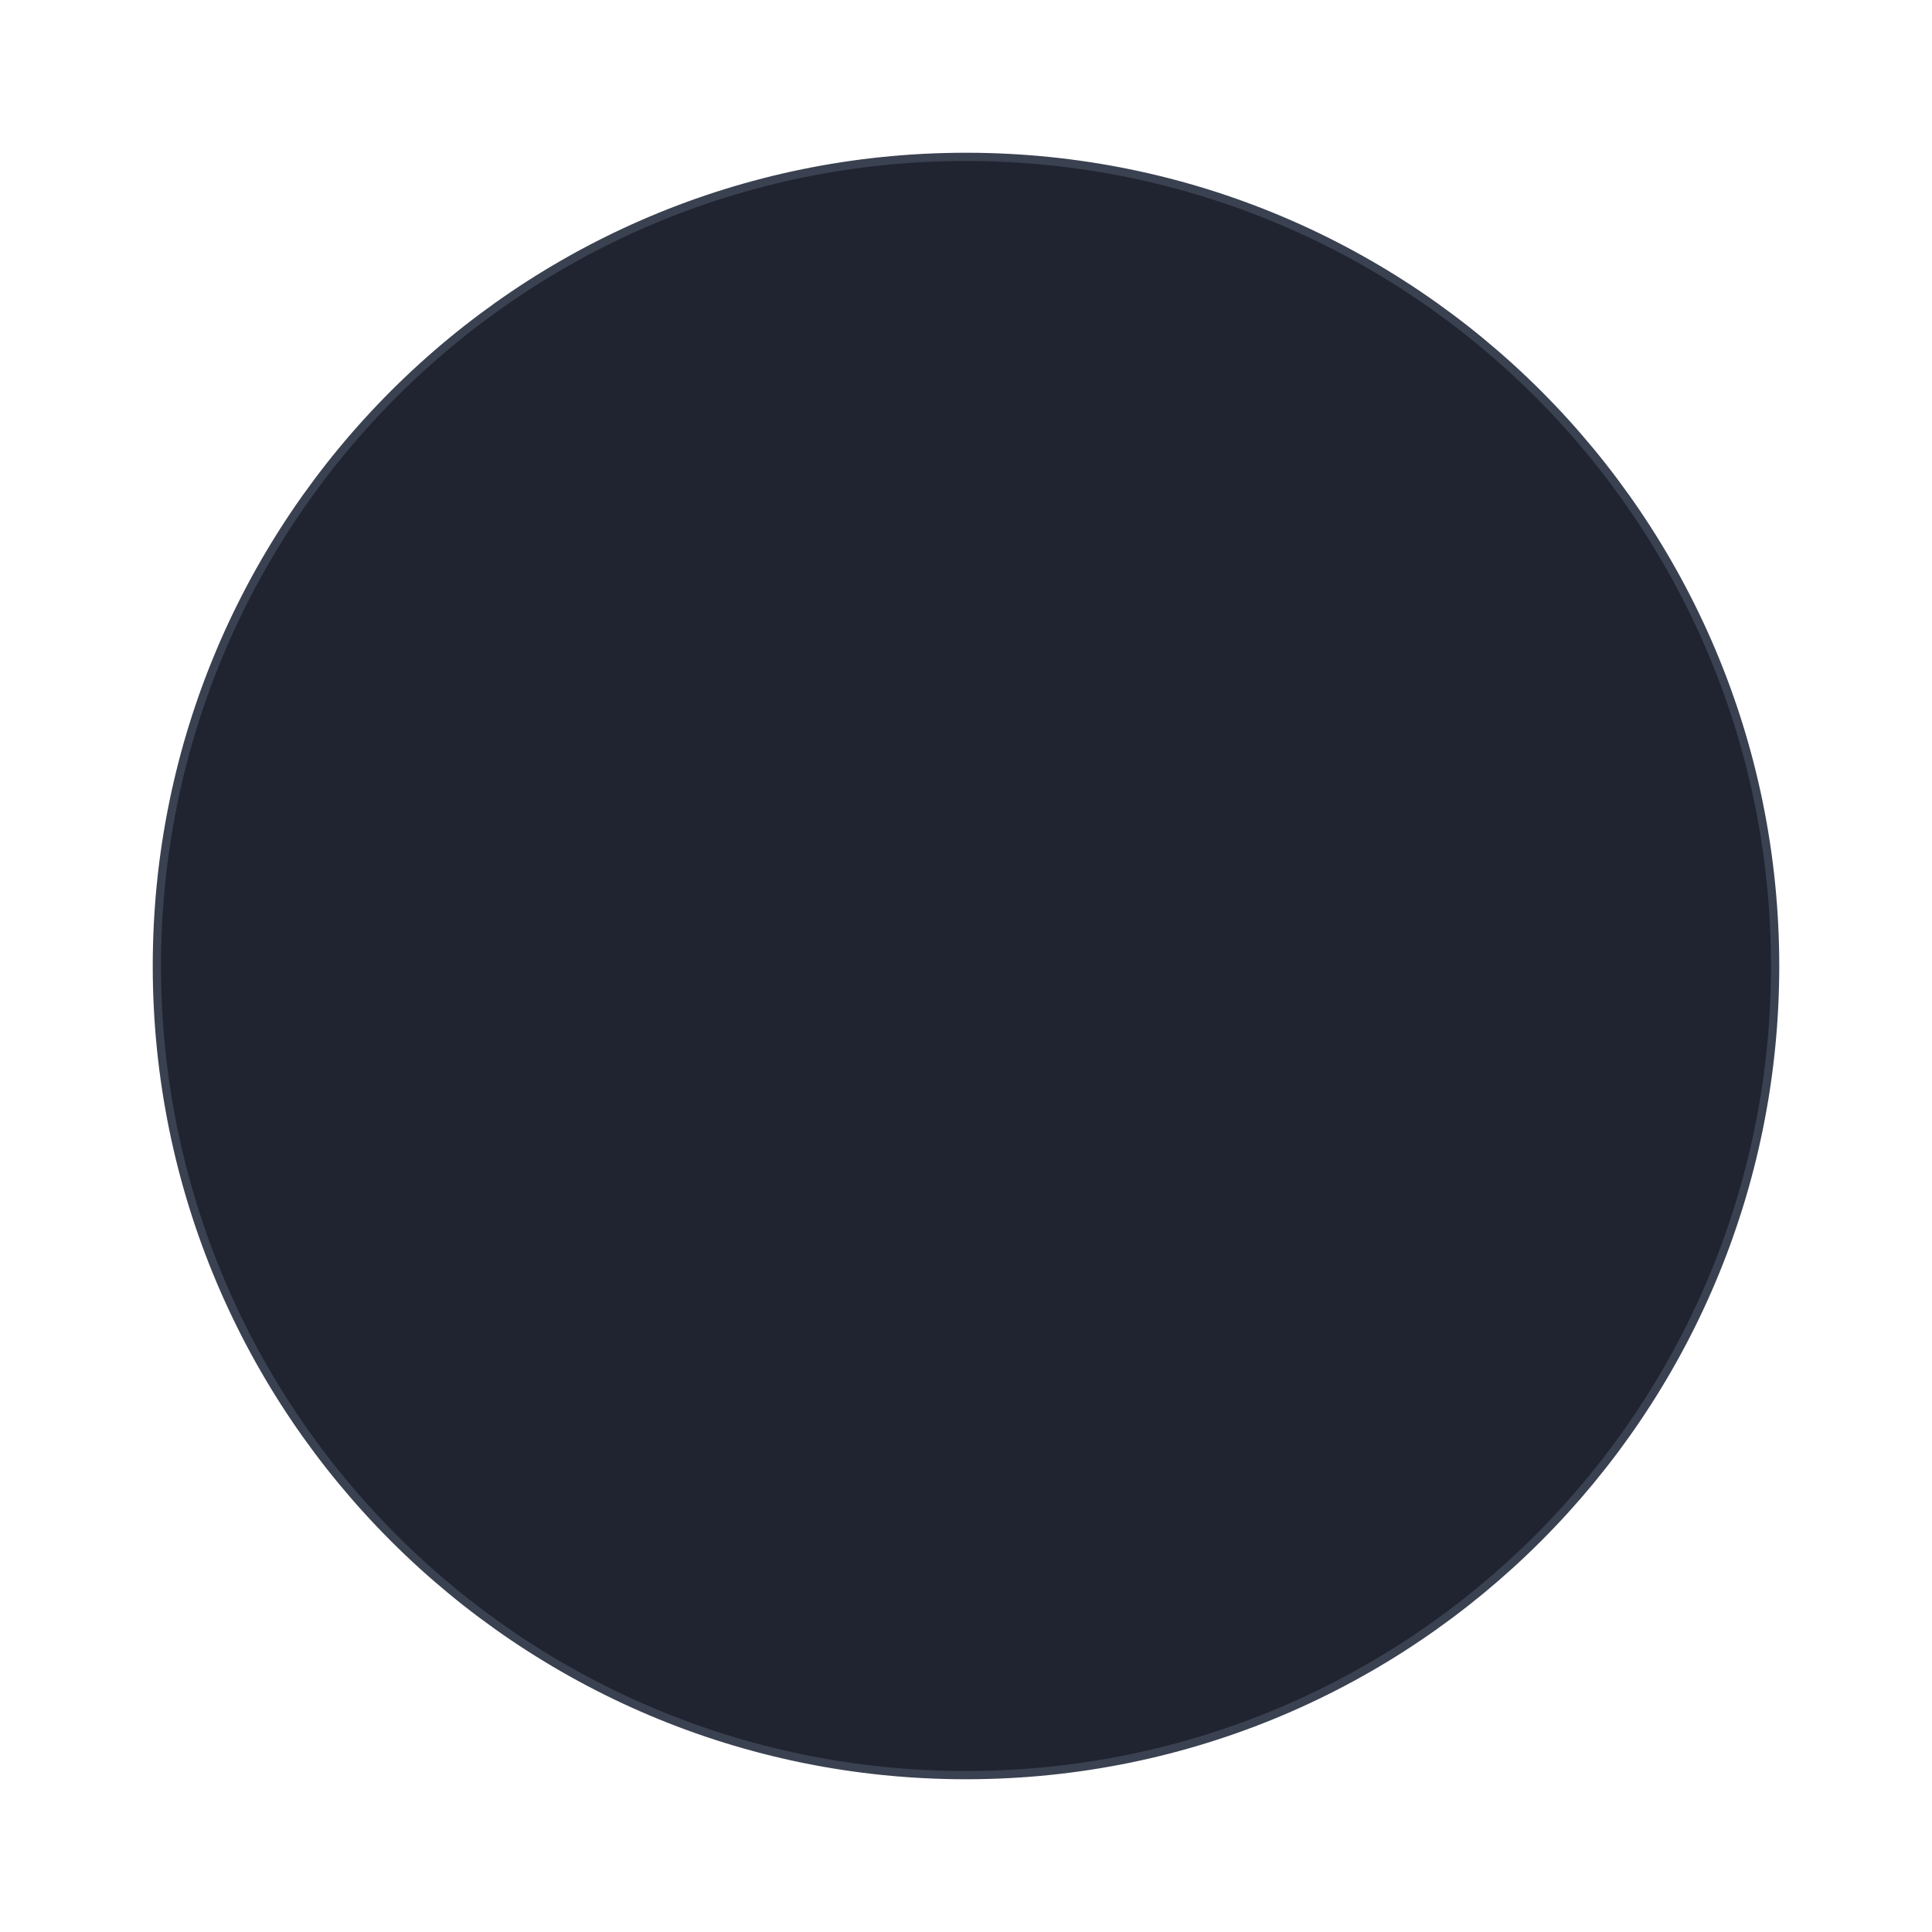
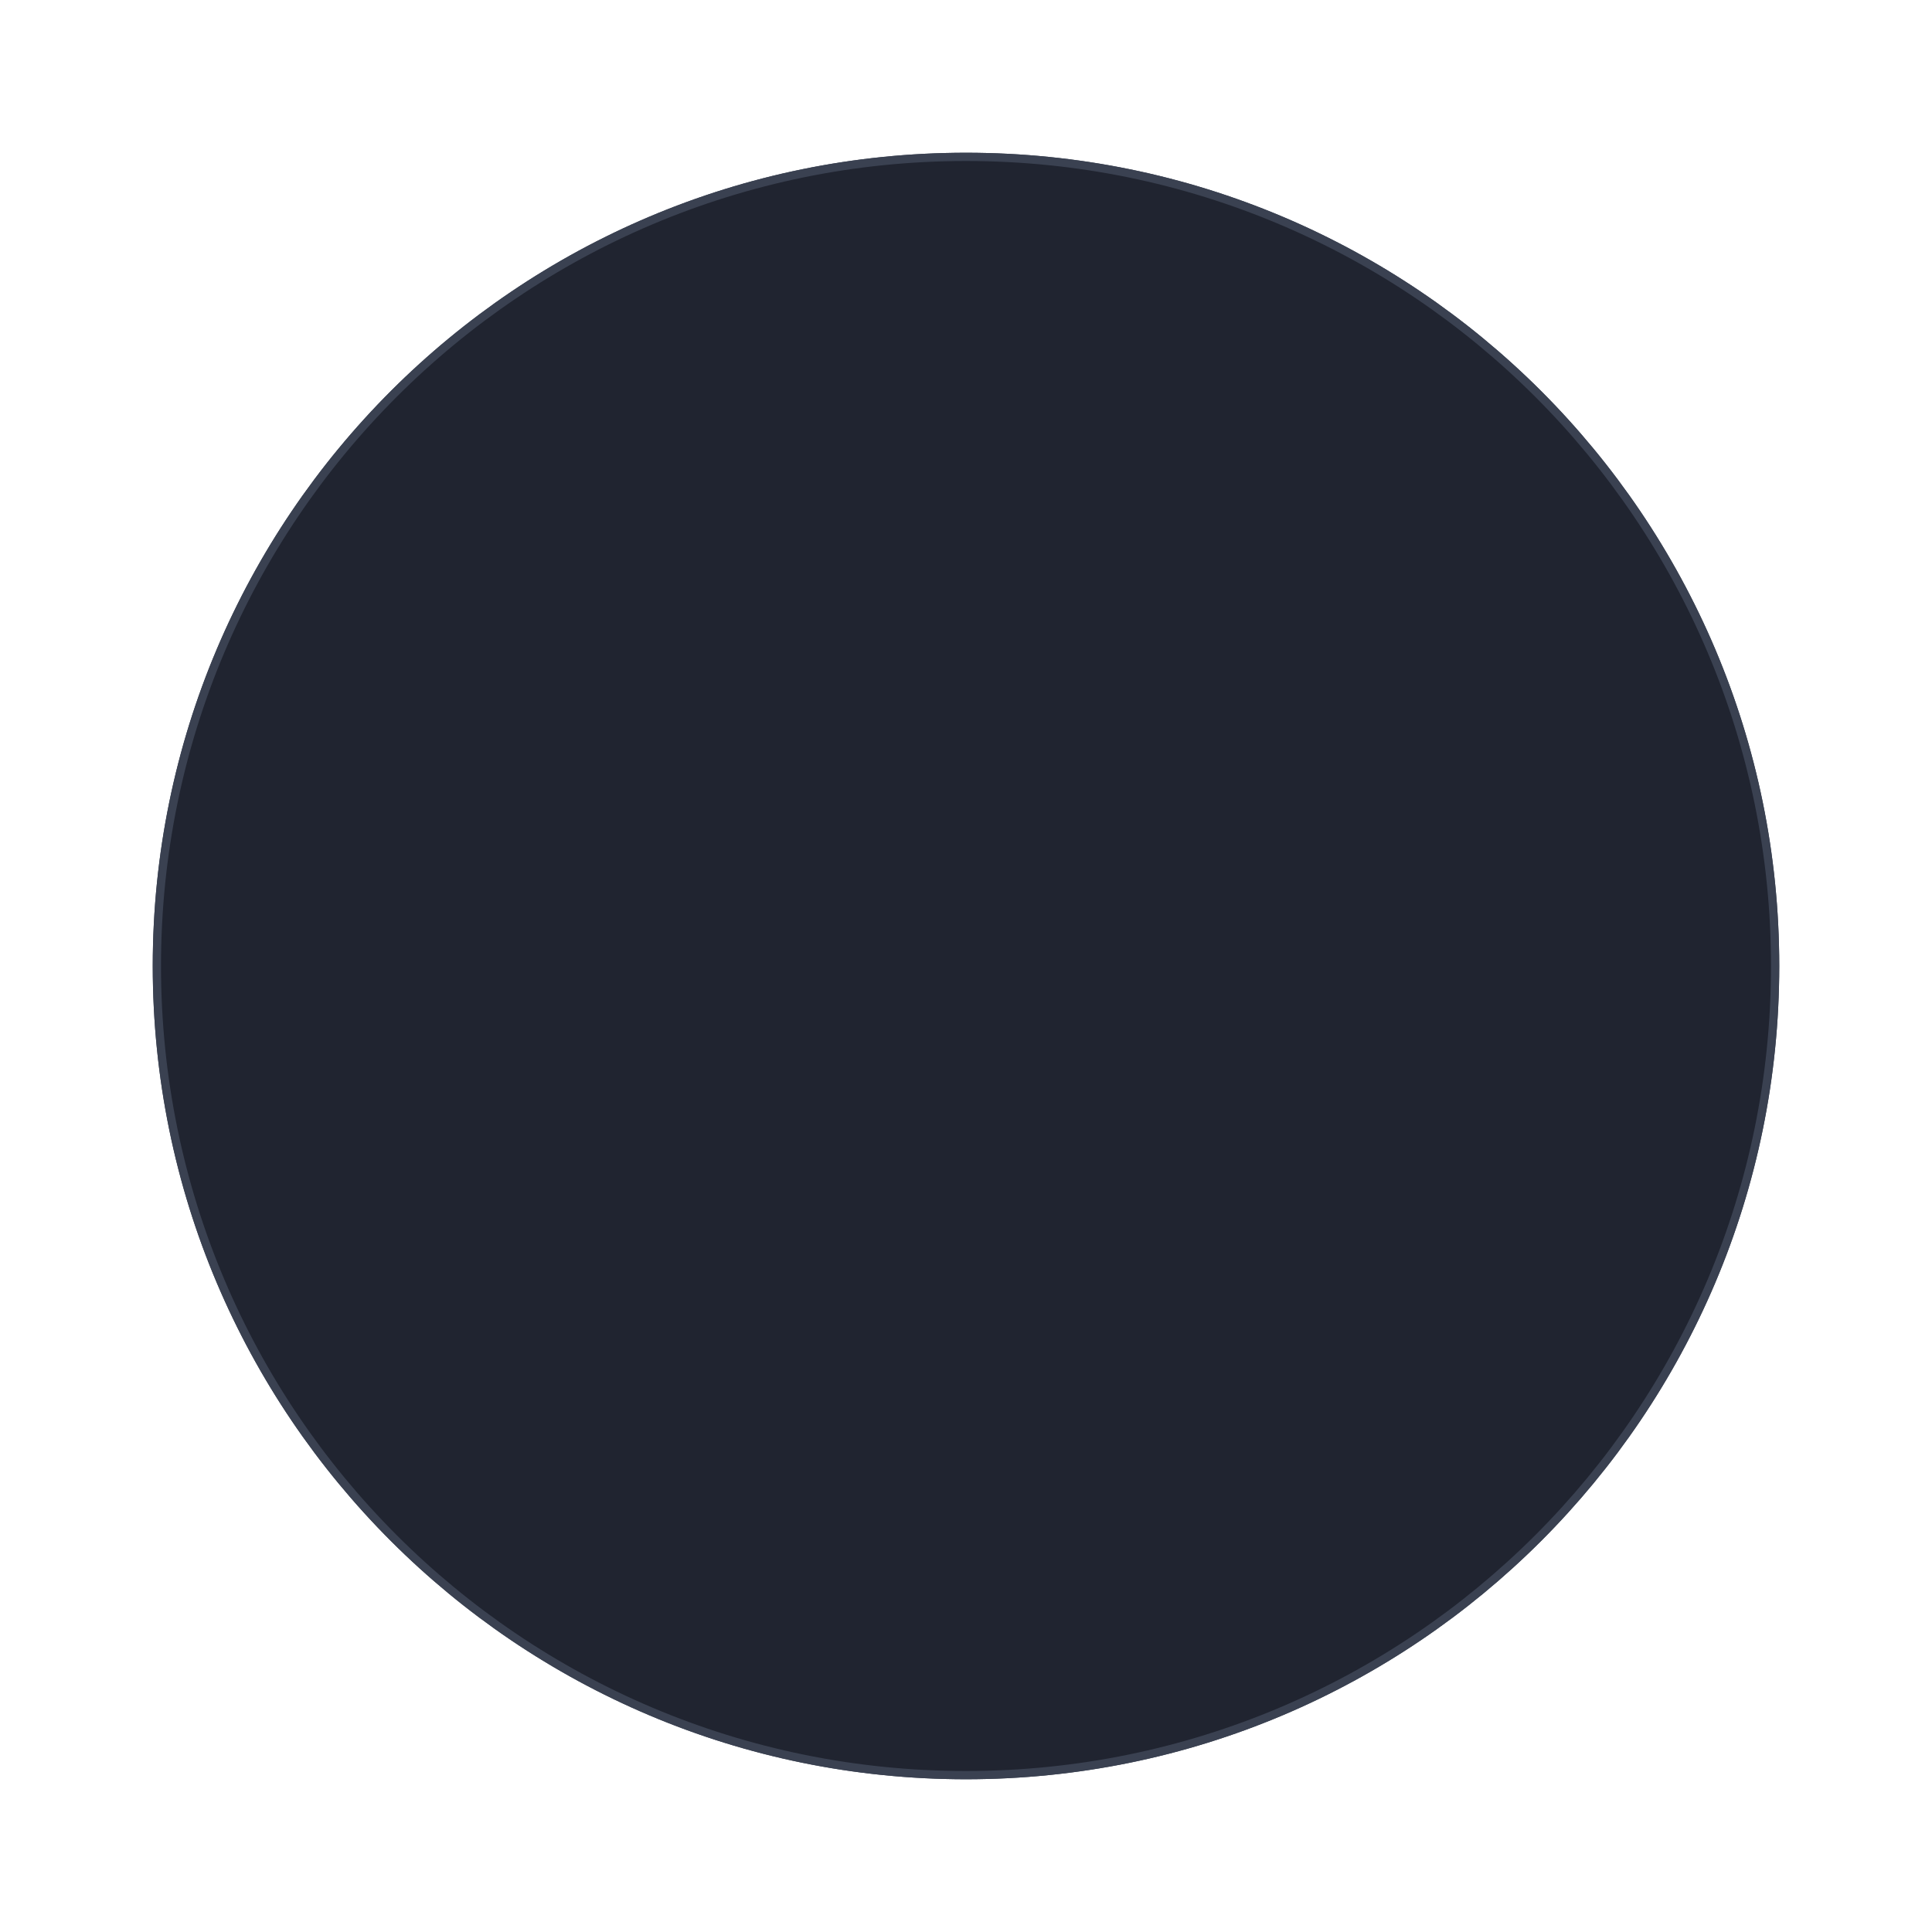
<svg width="234" height="234">
  <circle cx="117" cy="117" r="98" stroke="#3A4151" strokeWidth="19" fill="#202430" />
+   <circle cx="117" cy="117" r="98" stroke="#3A4151" strokeWidth="19" fill="#202430" />
</svg>
